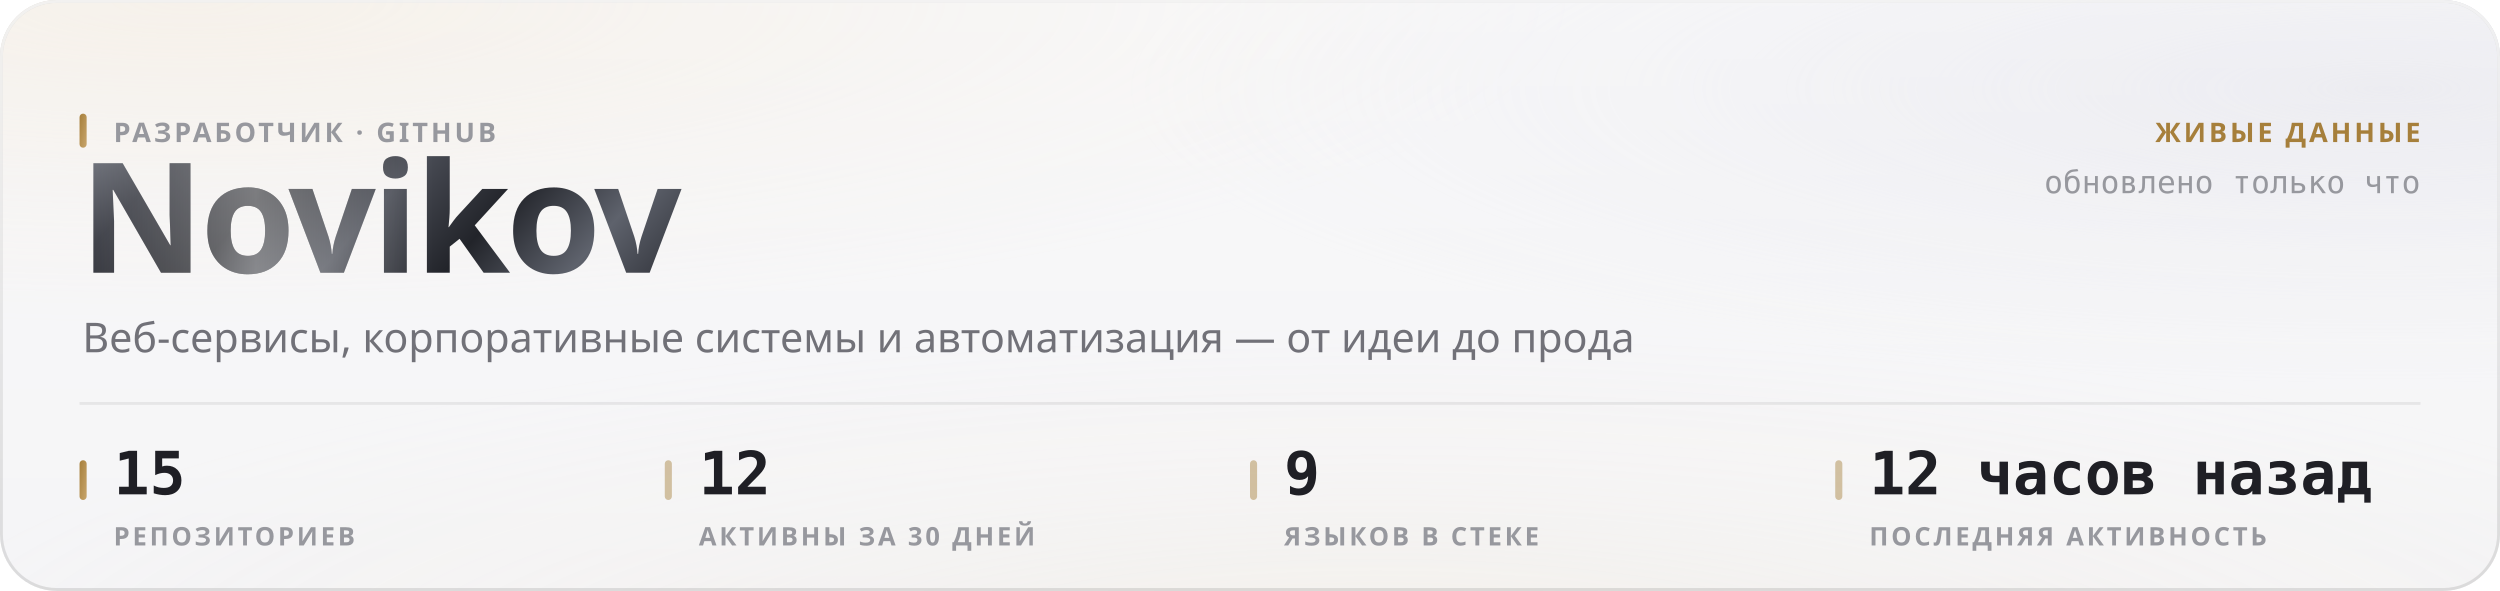
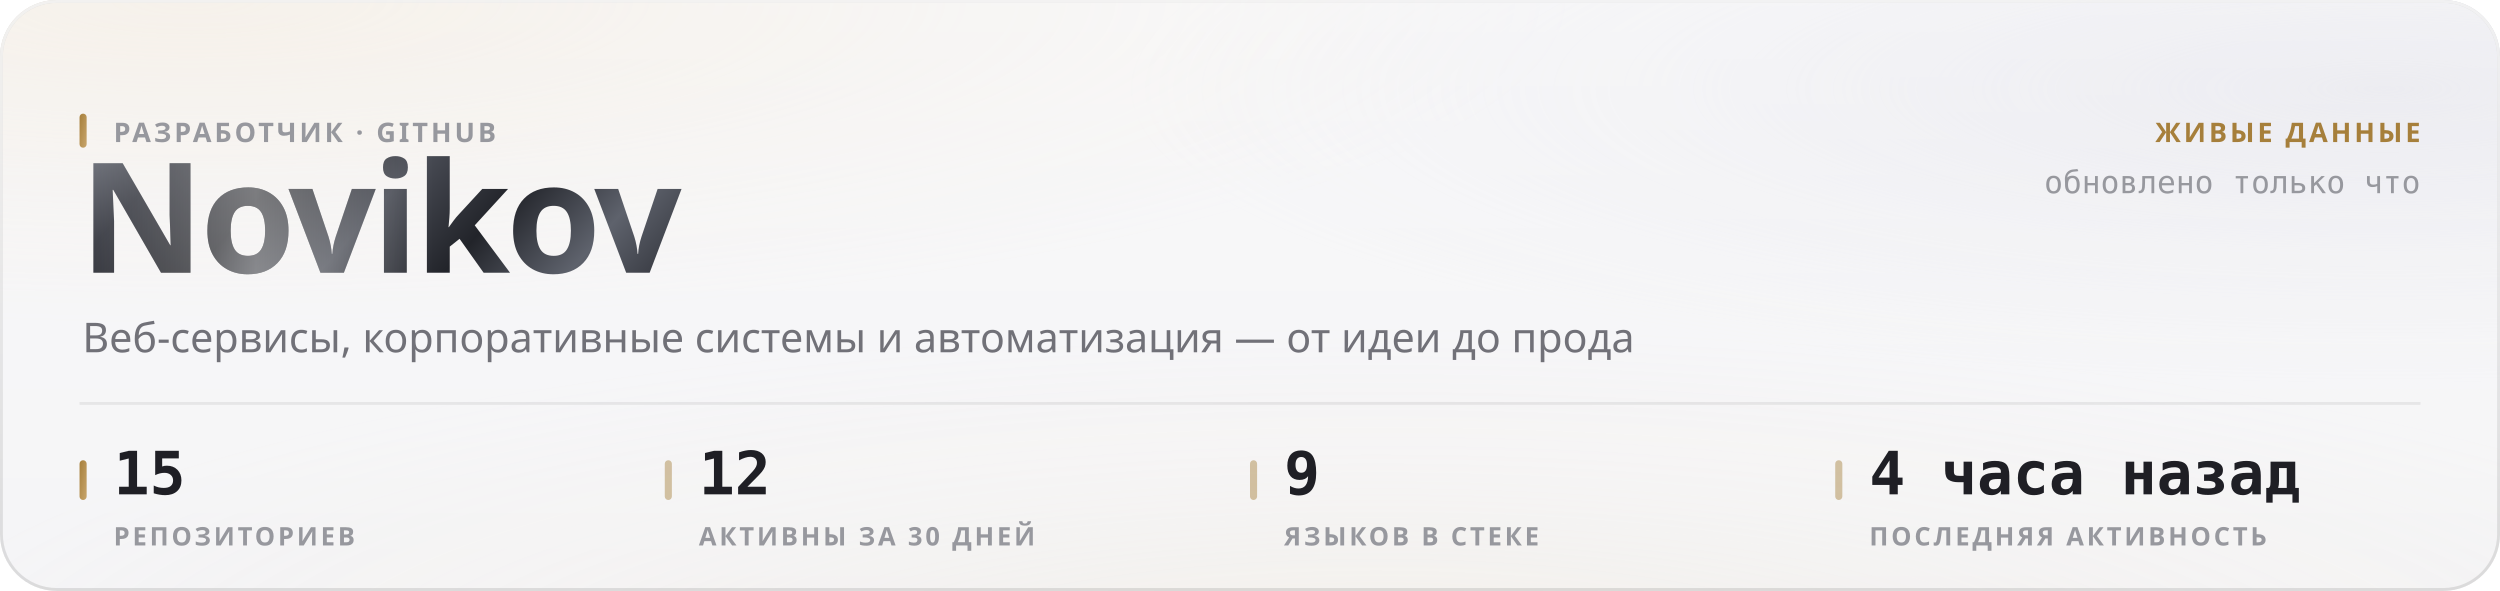
<svg xmlns="http://www.w3.org/2000/svg" width="880" height="208" viewBox="0 0 880 208" role="img">
  <style>
  text { font-family: -apple-system, BlinkMacSystemFont, 'Segoe UI', 'Noto Sans', Helvetica, Arial, sans-serif; }
  .mono { font-family: ui-monospace, 'SF Mono', 'Cascadia Mono', 'DejaVu Sans Mono', Menlo, Consolas, monospace; font-variant-numeric: tabular-nums; }
  .caps { letter-spacing: .1em; text-transform: uppercase; }

  @keyframes sheen  { from { transform: translateX(-120%); } to { transform: translateX(260%); } }
  @keyframes rise   { from { opacity: 0; transform: translateY(6px); } to { opacity: 1; transform: none; } }
  @keyframes slide  { from { opacity: 0; transform: translateX(-8px); } to { opacity: 1; transform: none; } }
  @keyframes grow   { from { transform: scaleY(0); } to { transform: scaleY(1); } }
  @keyframes widen  { from { transform: scaleX(0); } to { transform: scaleX(1); } }
  @keyframes draw   { from { stroke-dashoffset: 200; } to { stroke-dashoffset: 0; } }

  .sheen { animation: sheen 5.5s cubic-bezier(.45,0,.2,1) infinite; }
  .rise  { animation: rise .5s cubic-bezier(.16,1,.3,1) both; }
  .slide { animation: slide .42s cubic-bezier(.16,1,.3,1) both; }
  .bar   { transform-box: fill-box; transform-origin: 50% 100%;
           animation: grow .62s cubic-bezier(.16,1,.3,1) both; }
  .fill  { transform-box: fill-box; transform-origin: 0% 50%;
           animation: widen .8s cubic-bezier(.16,1,.3,1) both; }
  /* The hidden start state lives in the keyframes, never in the static rule.
     A renderer that ignores CSS animations then falls back to the FINISHED
     state — a drawn line, visible text — instead of an empty panel. */
  .spark { stroke-dasharray: 200;
           animation: draw 1.1s cubic-bezier(.16,1,.3,1) both; }

  @media (prefers-reduced-motion: reduce) {
    .sheen { animation: none; opacity: 0; }
    .rise, .slide, .bar, .fill, .spark { animation: none; opacity: 1; transform: none;
                                         stroke-dashoffset: 0; }
  }</style>
  <defs>
    <filter id="grain5" x="0" y="0" width="100%" height="100%">
      <feTurbulence type="fractalNoise" baseFrequency="0.85" numOctaves="3" stitchTiles="stitch" />
      <feColorMatrix type="saturate" values="0" />
    </filter>
    <linearGradient id="accent1" x1="0" y1="0" x2="1" y2="1">
      <stop offset="0%" stop-color="#a67f3b" />
      <stop offset="100%" stop-color="#c8a56c" />
    </linearGradient>
    <radialGradient id="aurora6" cx="0.08" cy="0" r="0.55">
      <stop offset="0%" stop-color="#e7c99a" stop-opacity="0.28" />
      <stop offset="55%" stop-color="#e7c99a" stop-opacity="0.098" />
      <stop offset="100%" stop-color="#e7c99a" stop-opacity="0" />
    </radialGradient>
    <radialGradient id="aurora7" cx="0.95" cy="0.15" r="0.5">
      <stop offset="0%" stop-color="#ccccdb" stop-opacity="0.45" />
      <stop offset="55%" stop-color="#ccccdb" stop-opacity="0.158" />
      <stop offset="100%" stop-color="#ccccdb" stop-opacity="0" />
    </radialGradient>
    <radialGradient id="aurora8" cx="0.55" cy="1.15" r="0.6">
      <stop offset="0%" stop-color="#ead4b3" stop-opacity="0.2" />
      <stop offset="55%" stop-color="#ead4b3" stop-opacity="0.07" />
      <stop offset="100%" stop-color="#ead4b3" stop-opacity="0" />
    </radialGradient>
    <linearGradient id="glass2" x1="0" y1="0" x2="0" y2="1">
      <stop offset="0%" stop-color="#ffffff" stop-opacity="0.42" />
      <stop offset="100%" stop-color="#ffffff" stop-opacity="0.16" />
    </linearGradient>
    <linearGradient id="rim3" x1="0" y1="0" x2="0" y2="1">
      <stop offset="0%" stop-color="#ffffff" stop-opacity="0.7" />
      <stop offset="100%" stop-color="#ffffff" stop-opacity="0.15" />
    </linearGradient>
    <linearGradient id="spec4" x1="0" y1="0" x2="1" y2="0">
      <stop offset="0%" stop-color="#ffffff" stop-opacity="0" />
      <stop offset="35%" stop-color="#ffffff" stop-opacity="0.72" />
      <stop offset="70%" stop-color="#ffffff" stop-opacity="0.252" />
      <stop offset="100%" stop-color="#ffffff" stop-opacity="0" />
    </linearGradient>
    <linearGradient id="metal9" x1="0" y1="0" x2="1" y2="0.25">
      <stop offset="0%" stop-color="#8d919b" />
      <stop offset="16.667%" stop-color="#3a3c44" />
      <stop offset="33.333%" stop-color="#1b1c21" />
      <stop offset="50%" stop-color="#4a4d56" />
      <stop offset="66.667%" stop-color="#22242a" />
      <stop offset="83.333%" stop-color="#5e626c" />
      <stop offset="100%" stop-color="#2c2e35" />
    </linearGradient>
    <linearGradient id="sheengrad11" x1="0" y1="0" x2="1" y2="0">
      <stop offset="0%" stop-color="#ffffff" stop-opacity="0" />
      <stop offset="50%" stop-color="#ffffff" stop-opacity="0.42" />
      <stop offset="100%" stop-color="#ffffff" stop-opacity="0" />
    </linearGradient>
    <clipPath id="wordclip10">
      <text x="28" y="96" font-size="54" font-weight="800" letter-spacing="-0.025em" font-family="-apple-system, BlinkMacSystemFont, 'Segoe UI', Helvetica, Arial, sans-serif">Novikov</text>
    </clipPath>
  </defs>
  <rect width="880" height="208" rx="20" fill="#f3f3f5" />
  <rect width="880" height="208" rx="20" fill="url(#aurora6)" />
  <rect width="880" height="208" rx="20" fill="url(#aurora7)" />
  <rect width="880" height="208" rx="20" fill="url(#aurora8)" />
  <rect width="880" height="208" rx="20" fill="url(#glass2)" />
  <rect width="880" height="208" rx="20" filter="url(#grain5)" opacity="0.06" style="mix-blend-mode:overlay" />
  <rect x=".5" y=".5" width="879" height="207" rx="19.5" fill="none" stroke="rgba(10,10,12,0.14)" />
  <rect x=".5" y=".5" width="879" height="207" rx="19.5" fill="none" stroke="url(#rim3)" />
  <path d="M20 1 H860" stroke="url(#spec4)" stroke-width="1.2" fill="none" />
  <g clip-path="url(#wordclip10)">
    <rect x="28" y="42" width="248.651" height="70.2" fill="url(#metal9)" />
    <rect class="sheen" x="28" y="42" width="124.325" height="70.2" fill="url(#sheengrad11)" />
  </g>
  <rect x="28" y="40" width="2.5" height="12" rx="1.25" fill="url(#accent1)" />
  <text x="40" y="50" font-size="9.5" font-weight="600" fill="#97989e" letter-spacing="0.11em">РАЗРАБОТЧИК · GITHUB</text>
  <text x="29" y="124" font-size="14.5" font-weight="400" fill="#717178">Веб-сервисы, корпоративные системы и автоматизация — от идеи до прода</text>
  <text x="852" y="50" font-size="9.5" font-weight="600" fill="#a67f3b" text-anchor="end" letter-spacing="0.11em">ЖИВЫЕ ДАННЫЕ</text>
  <text x="852" y="68" font-size="11" font-weight="400" fill="#97989e" text-anchor="end" class="mono">обновлено только что</text>
  <path d="M28 142 H852" stroke="rgba(10,10,12,0.07)" stroke-width="1" />
  <rect x="28" y="162" width="2.5" height="14" rx="1.25" fill="url(#accent1)" />
  <text x="40" y="174" font-size="21" font-weight="700" fill="#1f1f25" class="mono rise" opacity="1">15</text>
  <text x="40" y="192" font-size="9" font-weight="600" fill="#97989e" letter-spacing="0.11em">РЕПОЗИТОРИЕВ</text>
  <rect x="234" y="162" width="2.5" height="14" rx="1.25" fill="rgba(166,127,59,0.45)" />
  <text x="246" y="174" font-size="21" font-weight="700" fill="#1f1f25" class="mono rise" opacity="1">12</text>
  <text x="246" y="192" font-size="9" font-weight="600" fill="#97989e" letter-spacing="0.11em">АКТИВНЫ ЗА 30 ДНЕЙ</text>
  <rect x="440" y="162" width="2.5" height="14" rx="1.25" fill="rgba(166,127,59,0.45)" />
  <text x="452" y="174" font-size="21" font-weight="700" fill="#1f1f25" class="mono rise" opacity="1">9</text>
  <text x="452" y="192" font-size="9" font-weight="600" fill="#97989e" letter-spacing="0.11em">ЯЗЫКОВ В СТЕКЕ</text>
  <rect x="646" y="162" width="2.5" height="14" rx="1.25" fill="rgba(166,127,59,0.45)" />
-   <text x="658" y="174" font-size="21" font-weight="700" fill="#1f1f25" class="mono rise" opacity="1">12 часов назад</text>
+   <text x="658" y="174" font-size="21" font-weight="700" fill="#1f1f25" class="mono rise" opacity="1">4 часа назад</text>
  <text x="658" y="192" font-size="9" font-weight="600" fill="#97989e" letter-spacing="0.11em">ПОСЛЕДНЯЯ АКТИВНОСТЬ</text>
</svg>
